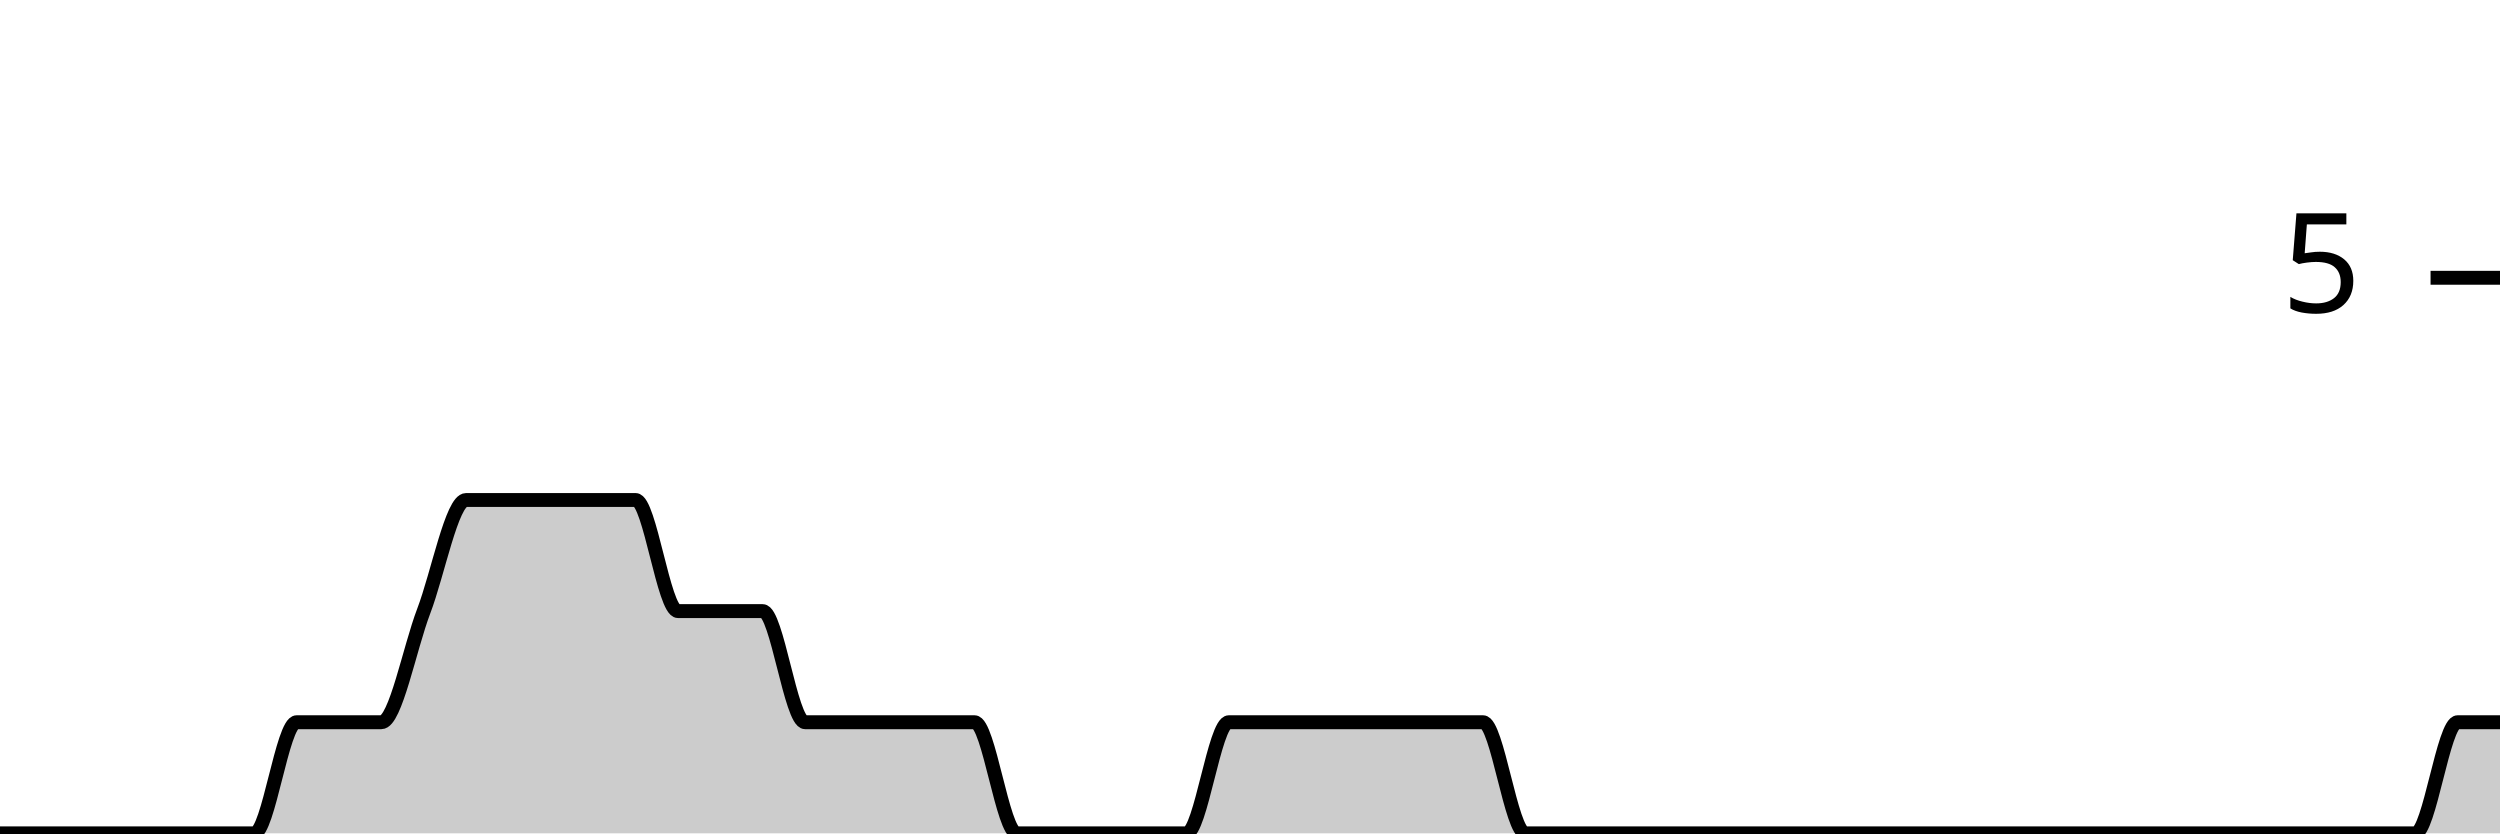
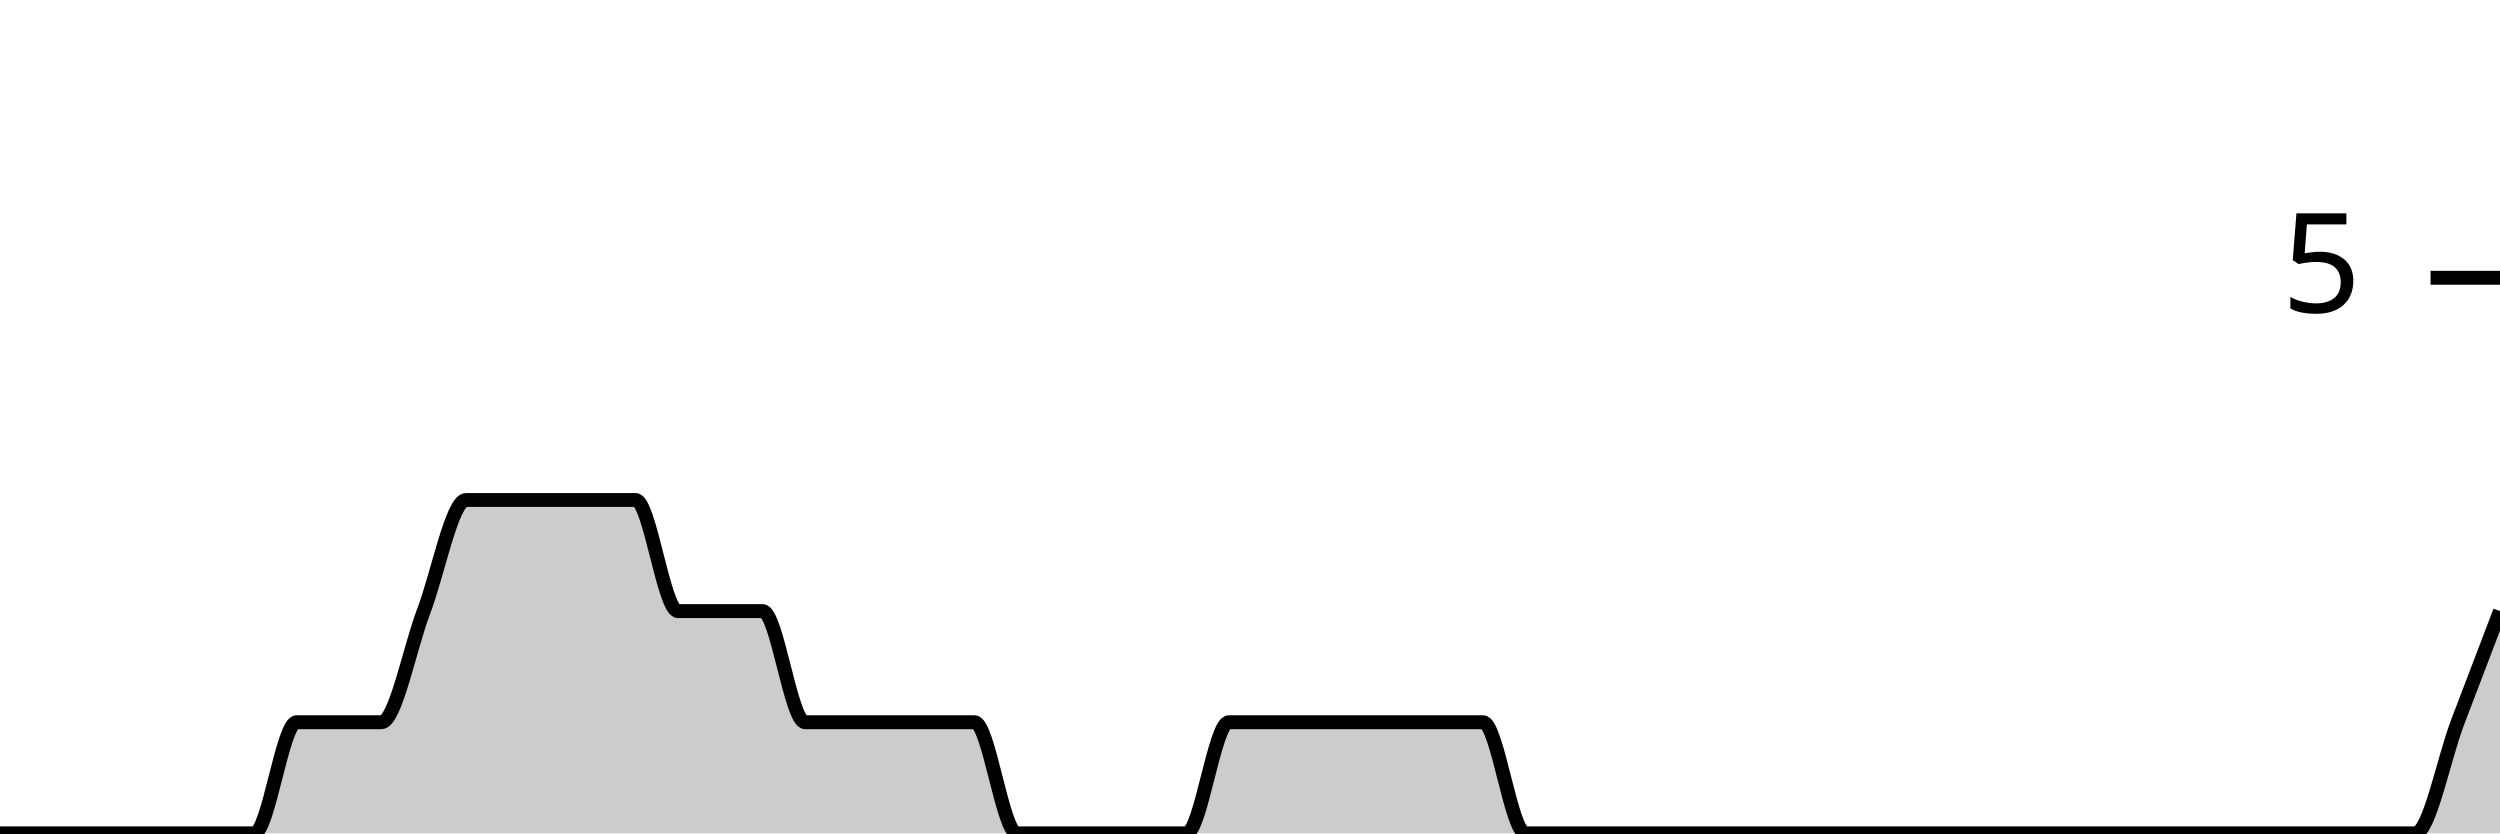
<svg xmlns="http://www.w3.org/2000/svg" viewBox="0 0 180 60">
  <g transform="translate(0,20)">
-     <path class="area" fill="rgba(0, 0, 0, 0.2)" d="M0,40C1.017,40,2.034,40,3.051,40C4.068,40,5.085,40,6.102,40C7.119,40,8.136,40,9.153,40C10.169,40,11.186,40,12.203,40C13.22,40,14.237,40,15.254,40C16.271,40,17.288,40,18.305,40C19.322,40,20.339,32,21.356,32C22.373,32,23.39,32,24.407,32C25.424,32,26.441,32,27.458,32C28.475,32,29.492,26.667,30.508,24C31.525,21.333,32.542,16,33.559,16C34.576,16,35.593,16,36.61,16C37.627,16,38.644,16,39.661,16C40.678,16,41.695,16,42.712,16C43.729,16,44.746,16,45.763,16C46.78,16,47.797,24,48.814,24C49.831,24,50.847,24,51.864,24C52.881,24,53.898,24,54.915,24C55.932,24,56.949,32,57.966,32C58.983,32,60,32,61.017,32C62.034,32,63.051,32,64.068,32C65.085,32,66.102,32,67.119,32C68.136,32,69.153,32,70.169,32C71.186,32,72.203,40,73.22,40C74.237,40,75.254,40,76.271,40C77.288,40,78.305,40,79.322,40C80.339,40,81.356,40,82.373,40C83.39,40,84.407,40,85.424,40C86.441,40,87.458,32,88.475,32C89.492,32,90.508,32,91.525,32C92.542,32,93.559,32,94.576,32C95.593,32,96.61,32,97.627,32C98.644,32,99.661,32,100.678,32C101.695,32,102.712,32,103.729,32C104.746,32,105.763,32,106.78,32C107.797,32,108.814,40,109.831,40C110.847,40,111.864,40,112.881,40C113.898,40,114.915,40,115.932,40C116.949,40,117.966,40,118.983,40C120,40,121.017,40,122.034,40C123.051,40,124.068,40,125.085,40C126.102,40,127.119,40,128.136,40C129.153,40,130.169,40,131.186,40C132.203,40,133.22,40,134.237,40C135.254,40,136.271,40,137.288,40C138.305,40,139.322,40,140.339,40C141.356,40,142.373,40,143.39,40C144.407,40,145.424,40,146.441,40C147.458,40,148.475,40,149.492,40C150.508,40,151.525,40,152.542,40C153.559,40,154.576,40,155.593,40C156.61,40,157.627,40,158.644,40C159.661,40,160.678,40,161.695,40C162.712,40,163.729,40,164.746,40C165.763,40,166.78,40,167.797,40C168.814,40,169.831,40,170.847,40C171.864,40,172.881,40,173.898,40C174.915,40,175.932,32,176.949,32C177.966,32,178.983,32,180,32L180,40C178.983,40,177.966,40,176.949,40C175.932,40,174.915,40,173.898,40C172.881,40,171.864,40,170.847,40C169.831,40,168.814,40,167.797,40C166.78,40,165.763,40,164.746,40C163.729,40,162.712,40,161.695,40C160.678,40,159.661,40,158.644,40C157.627,40,156.61,40,155.593,40C154.576,40,153.559,40,152.542,40C151.525,40,150.508,40,149.492,40C148.475,40,147.458,40,146.441,40C145.424,40,144.407,40,143.39,40C142.373,40,141.356,40,140.339,40C139.322,40,138.305,40,137.288,40C136.271,40,135.254,40,134.237,40C133.22,40,132.203,40,131.186,40C130.169,40,129.153,40,128.136,40C127.119,40,126.102,40,125.085,40C124.068,40,123.051,40,122.034,40C121.017,40,120,40,118.983,40C117.966,40,116.949,40,115.932,40C114.915,40,113.898,40,112.881,40C111.864,40,110.847,40,109.831,40C108.814,40,107.797,40,106.78,40C105.763,40,104.746,40,103.729,40C102.712,40,101.695,40,100.678,40C99.661,40,98.644,40,97.627,40C96.61,40,95.593,40,94.576,40C93.559,40,92.542,40,91.525,40C90.508,40,89.492,40,88.475,40C87.458,40,86.441,40,85.424,40C84.407,40,83.39,40,82.373,40C81.356,40,80.339,40,79.322,40C78.305,40,77.288,40,76.271,40C75.254,40,74.237,40,73.22,40C72.203,40,71.186,40,70.169,40C69.153,40,68.136,40,67.119,40C66.102,40,65.085,40,64.068,40C63.051,40,62.034,40,61.017,40C60,40,58.983,40,57.966,40C56.949,40,55.932,40,54.915,40C53.898,40,52.881,40,51.864,40C50.847,40,49.831,40,48.814,40C47.797,40,46.78,40,45.763,40C44.746,40,43.729,40,42.712,40C41.695,40,40.678,40,39.661,40C38.644,40,37.627,40,36.61,40C35.593,40,34.576,40,33.559,40C32.542,40,31.525,40,30.508,40C29.492,40,28.475,40,27.458,40C26.441,40,25.424,40,24.407,40C23.39,40,22.373,40,21.356,40C20.339,40,19.322,40,18.305,40C17.288,40,16.271,40,15.254,40C14.237,40,13.22,40,12.203,40C11.186,40,10.169,40,9.153,40C8.136,40,7.119,40,6.102,40C5.085,40,4.068,40,3.051,40C2.034,40,1.017,40,0,40Z" />
-     <path class="line" stroke="black" fill="none" d="M0,40C1.017,40,2.034,40,3.051,40C4.068,40,5.085,40,6.102,40C7.119,40,8.136,40,9.153,40C10.169,40,11.186,40,12.203,40C13.22,40,14.237,40,15.254,40C16.271,40,17.288,40,18.305,40C19.322,40,20.339,32,21.356,32C22.373,32,23.39,32,24.407,32C25.424,32,26.441,32,27.458,32C28.475,32,29.492,26.667,30.508,24C31.525,21.333,32.542,16,33.559,16C34.576,16,35.593,16,36.61,16C37.627,16,38.644,16,39.661,16C40.678,16,41.695,16,42.712,16C43.729,16,44.746,16,45.763,16C46.78,16,47.797,24,48.814,24C49.831,24,50.847,24,51.864,24C52.881,24,53.898,24,54.915,24C55.932,24,56.949,32,57.966,32C58.983,32,60,32,61.017,32C62.034,32,63.051,32,64.068,32C65.085,32,66.102,32,67.119,32C68.136,32,69.153,32,70.169,32C71.186,32,72.203,40,73.22,40C74.237,40,75.254,40,76.271,40C77.288,40,78.305,40,79.322,40C80.339,40,81.356,40,82.373,40C83.39,40,84.407,40,85.424,40C86.441,40,87.458,32,88.475,32C89.492,32,90.508,32,91.525,32C92.542,32,93.559,32,94.576,32C95.593,32,96.61,32,97.627,32C98.644,32,99.661,32,100.678,32C101.695,32,102.712,32,103.729,32C104.746,32,105.763,32,106.78,32C107.797,32,108.814,40,109.831,40C110.847,40,111.864,40,112.881,40C113.898,40,114.915,40,115.932,40C116.949,40,117.966,40,118.983,40C120,40,121.017,40,122.034,40C123.051,40,124.068,40,125.085,40C126.102,40,127.119,40,128.136,40C129.153,40,130.169,40,131.186,40C132.203,40,133.22,40,134.237,40C135.254,40,136.271,40,137.288,40C138.305,40,139.322,40,140.339,40C141.356,40,142.373,40,143.39,40C144.407,40,145.424,40,146.441,40C147.458,40,148.475,40,149.492,40C150.508,40,151.525,40,152.542,40C153.559,40,154.576,40,155.593,40C156.61,40,157.627,40,158.644,40C159.661,40,160.678,40,161.695,40C162.712,40,163.729,40,164.746,40C165.763,40,166.78,40,167.797,40C168.814,40,169.831,40,170.847,40C171.864,40,172.881,40,173.898,40C174.915,40,175.932,32,176.949,32C177.966,32,178.983,32,180,32" />
+     <path class="area" fill="rgba(0, 0, 0, 0.2)" d="M0,40C1.017,40,2.034,40,3.051,40C4.068,40,5.085,40,6.102,40C7.119,40,8.136,40,9.153,40C10.169,40,11.186,40,12.203,40C13.22,40,14.237,40,15.254,40C16.271,40,17.288,40,18.305,40C19.322,40,20.339,32,21.356,32C22.373,32,23.39,32,24.407,32C25.424,32,26.441,32,27.458,32C28.475,32,29.492,26.667,30.508,24C31.525,21.333,32.542,16,33.559,16C34.576,16,35.593,16,36.61,16C37.627,16,38.644,16,39.661,16C40.678,16,41.695,16,42.712,16C43.729,16,44.746,16,45.763,16C46.78,16,47.797,24,48.814,24C49.831,24,50.847,24,51.864,24C52.881,24,53.898,24,54.915,24C55.932,24,56.949,32,57.966,32C58.983,32,60,32,61.017,32C62.034,32,63.051,32,64.068,32C65.085,32,66.102,32,67.119,32C68.136,32,69.153,32,70.169,32C71.186,32,72.203,40,73.22,40C74.237,40,75.254,40,76.271,40C77.288,40,78.305,40,79.322,40C80.339,40,81.356,40,82.373,40C83.39,40,84.407,40,85.424,40C86.441,40,87.458,32,88.475,32C89.492,32,90.508,32,91.525,32C92.542,32,93.559,32,94.576,32C95.593,32,96.61,32,97.627,32C98.644,32,99.661,32,100.678,32C101.695,32,102.712,32,103.729,32C104.746,32,105.763,32,106.78,32C107.797,32,108.814,40,109.831,40C110.847,40,111.864,40,112.881,40C113.898,40,114.915,40,115.932,40C116.949,40,117.966,40,118.983,40C120,40,121.017,40,122.034,40C123.051,40,124.068,40,125.085,40C126.102,40,127.119,40,128.136,40C129.153,40,130.169,40,131.186,40C132.203,40,133.22,40,134.237,40C135.254,40,136.271,40,137.288,40C138.305,40,139.322,40,140.339,40C141.356,40,142.373,40,143.39,40C144.407,40,145.424,40,146.441,40C147.458,40,148.475,40,149.492,40C150.508,40,151.525,40,152.542,40C153.559,40,154.576,40,155.593,40C156.61,40,157.627,40,158.644,40C159.661,40,160.678,40,161.695,40C162.712,40,163.729,40,164.746,40C165.763,40,166.78,40,167.797,40C168.814,40,169.831,40,170.847,40C171.864,40,172.881,40,173.898,40C174.915,40,175.932,34.667,176.949,32C177.966,29.333,178.983,26.667,180,24L180,40C178.983,40,177.966,40,176.949,40C175.932,40,174.915,40,173.898,40C172.881,40,171.864,40,170.847,40C169.831,40,168.814,40,167.797,40C166.78,40,165.763,40,164.746,40C163.729,40,162.712,40,161.695,40C160.678,40,159.661,40,158.644,40C157.627,40,156.61,40,155.593,40C154.576,40,153.559,40,152.542,40C151.525,40,150.508,40,149.492,40C148.475,40,147.458,40,146.441,40C145.424,40,144.407,40,143.39,40C142.373,40,141.356,40,140.339,40C139.322,40,138.305,40,137.288,40C136.271,40,135.254,40,134.237,40C133.22,40,132.203,40,131.186,40C130.169,40,129.153,40,128.136,40C127.119,40,126.102,40,125.085,40C124.068,40,123.051,40,122.034,40C121.017,40,120,40,118.983,40C117.966,40,116.949,40,115.932,40C114.915,40,113.898,40,112.881,40C111.864,40,110.847,40,109.831,40C108.814,40,107.797,40,106.78,40C105.763,40,104.746,40,103.729,40C102.712,40,101.695,40,100.678,40C99.661,40,98.644,40,97.627,40C96.61,40,95.593,40,94.576,40C93.559,40,92.542,40,91.525,40C90.508,40,89.492,40,88.475,40C87.458,40,86.441,40,85.424,40C84.407,40,83.39,40,82.373,40C81.356,40,80.339,40,79.322,40C78.305,40,77.288,40,76.271,40C75.254,40,74.237,40,73.22,40C72.203,40,71.186,40,70.169,40C69.153,40,68.136,40,67.119,40C66.102,40,65.085,40,64.068,40C63.051,40,62.034,40,61.017,40C60,40,58.983,40,57.966,40C56.949,40,55.932,40,54.915,40C53.898,40,52.881,40,51.864,40C50.847,40,49.831,40,48.814,40C47.797,40,46.78,40,45.763,40C44.746,40,43.729,40,42.712,40C41.695,40,40.678,40,39.661,40C38.644,40,37.627,40,36.61,40C35.593,40,34.576,40,33.559,40C32.542,40,31.525,40,30.508,40C29.492,40,28.475,40,27.458,40C26.441,40,25.424,40,24.407,40C23.39,40,22.373,40,21.356,40C20.339,40,19.322,40,18.305,40C17.288,40,16.271,40,15.254,40C14.237,40,13.22,40,12.203,40C11.186,40,10.169,40,9.153,40C8.136,40,7.119,40,6.102,40C5.085,40,4.068,40,3.051,40C2.034,40,1.017,40,0,40Z" />
+     <path class="line" stroke="black" fill="none" d="M0,40C1.017,40,2.034,40,3.051,40C4.068,40,5.085,40,6.102,40C7.119,40,8.136,40,9.153,40C10.169,40,11.186,40,12.203,40C13.22,40,14.237,40,15.254,40C16.271,40,17.288,40,18.305,40C19.322,40,20.339,32,21.356,32C22.373,32,23.39,32,24.407,32C25.424,32,26.441,32,27.458,32C28.475,32,29.492,26.667,30.508,24C31.525,21.333,32.542,16,33.559,16C34.576,16,35.593,16,36.61,16C37.627,16,38.644,16,39.661,16C40.678,16,41.695,16,42.712,16C43.729,16,44.746,16,45.763,16C46.78,16,47.797,24,48.814,24C49.831,24,50.847,24,51.864,24C52.881,24,53.898,24,54.915,24C55.932,24,56.949,32,57.966,32C58.983,32,60,32,61.017,32C62.034,32,63.051,32,64.068,32C65.085,32,66.102,32,67.119,32C68.136,32,69.153,32,70.169,32C71.186,32,72.203,40,73.22,40C74.237,40,75.254,40,76.271,40C77.288,40,78.305,40,79.322,40C80.339,40,81.356,40,82.373,40C83.39,40,84.407,40,85.424,40C86.441,40,87.458,32,88.475,32C89.492,32,90.508,32,91.525,32C92.542,32,93.559,32,94.576,32C95.593,32,96.61,32,97.627,32C98.644,32,99.661,32,100.678,32C101.695,32,102.712,32,103.729,32C104.746,32,105.763,32,106.78,32C107.797,32,108.814,40,109.831,40C110.847,40,111.864,40,112.881,40C113.898,40,114.915,40,115.932,40C116.949,40,117.966,40,118.983,40C120,40,121.017,40,122.034,40C123.051,40,124.068,40,125.085,40C126.102,40,127.119,40,128.136,40C129.153,40,130.169,40,131.186,40C132.203,40,133.22,40,134.237,40C135.254,40,136.271,40,137.288,40C138.305,40,139.322,40,140.339,40C141.356,40,142.373,40,143.39,40C144.407,40,145.424,40,146.441,40C147.458,40,148.475,40,149.492,40C150.508,40,151.525,40,152.542,40C153.559,40,154.576,40,155.593,40C156.61,40,157.627,40,158.644,40C159.661,40,160.678,40,161.695,40C162.712,40,163.729,40,164.746,40C165.763,40,166.78,40,167.797,40C168.814,40,169.831,40,170.847,40C171.864,40,172.881,40,173.898,40C174.915,40,175.932,34.667,176.949,32C177.966,29.333,178.983,26.667,180,24" />
    <path class="axis-ceiling" stroke-width="1" stroke="black" fill="none" d="M175,0L180,0" />
    <text class="axis-ceiling-label" font-family="sans-serif" text-anchor="end" font-size="10px" x="170" y="2.5">5</text>
  </g>
</svg>
